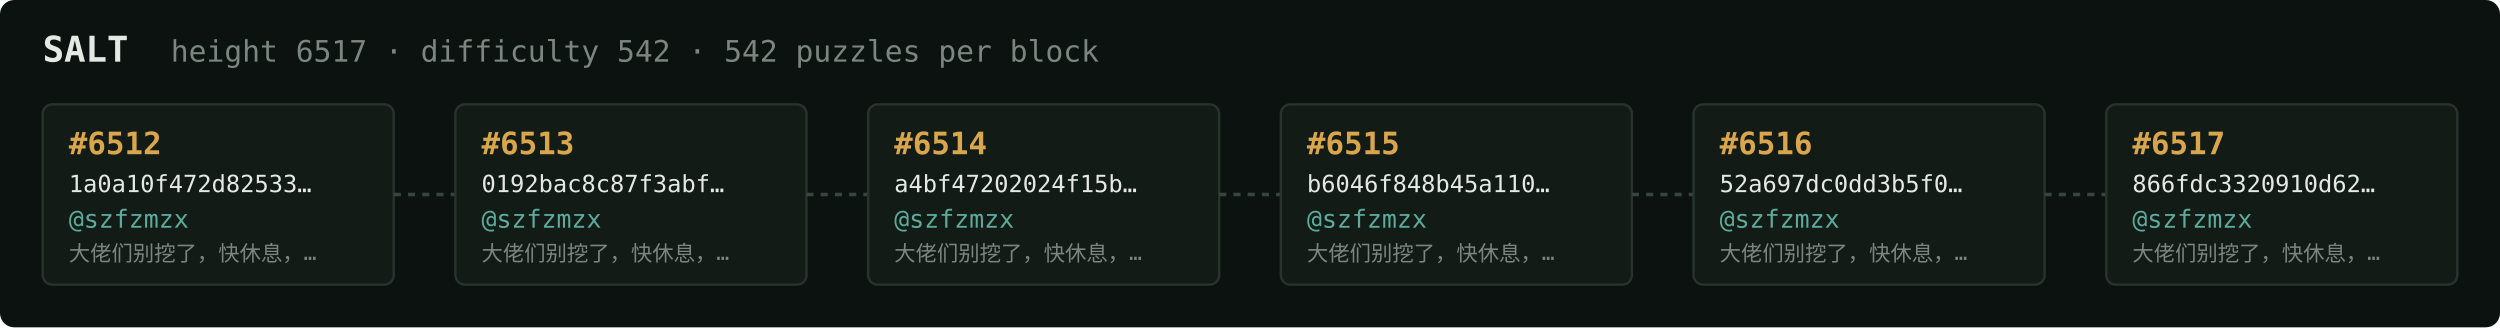
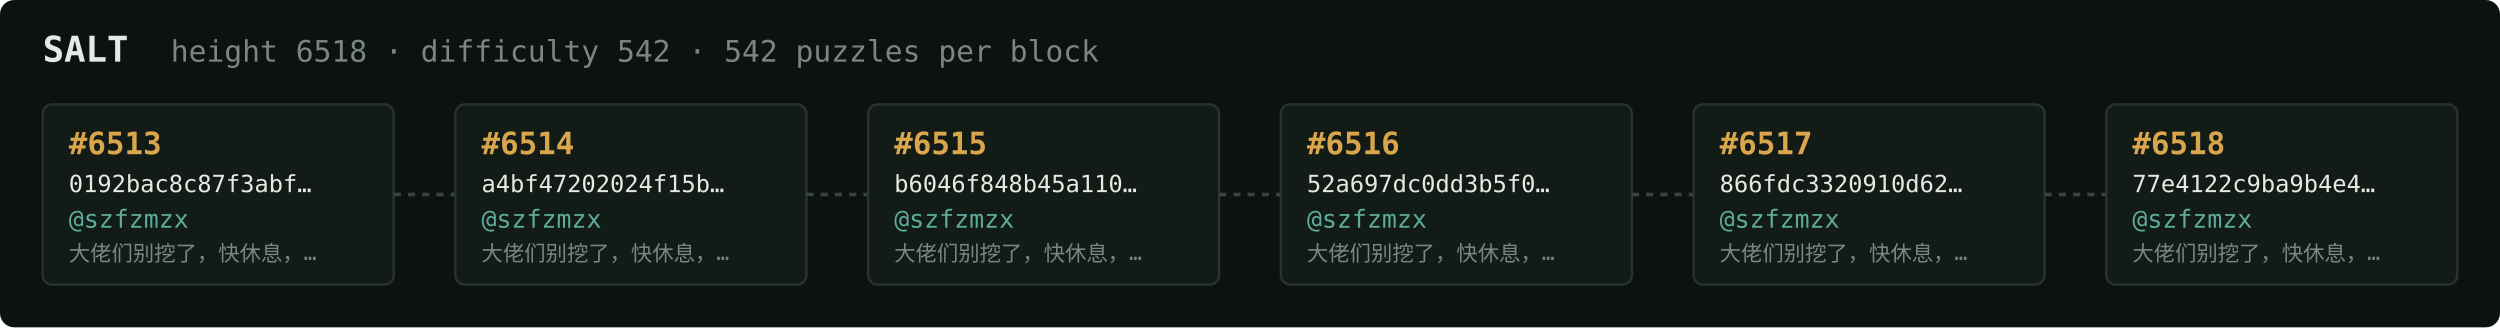
<svg xmlns="http://www.w3.org/2000/svg" width="1054" height="138" viewBox="0 0 1054 138" font-family="ui-monospace,SFMono-Regular,Menlo,monospace">
  <rect fill="#0c1210" width="1054" height="138" rx="6" />
  <text x="18" y="26" fill="#e5e9e3" font-size="15" font-weight="700">SALT</text>
-   <text x="72" y="26" fill="#7a867f" font-size="12.5">height 6517 · difficulty 542 · 542 puzzles per block</text>
+   <text x="72" y="26" fill="#7a867f" font-size="12.5">height 6518 · difficulty 542 · 542 puzzles per block</text>
  <rect x="18" y="44" width="148" height="76" rx="4" fill="#131b17" stroke="#28332e" stroke-width="1" />
-   <text x="29" y="65" fill="#d9a64c" font-size="13" font-weight="700">#6512</text>
-   <text x="29" y="81" fill="#e5e9e3" font-size="10">1a0a10f472d82533…</text>
+   <text x="29" y="65" fill="#d9a64c" font-size="13" font-weight="700">#6513</text>
+   <text x="29" y="81" fill="#e5e9e3" font-size="10">0192bac8c87f3abf…</text>
  <text x="29" y="96" fill="#5cab9b" font-size="10.5">@szfzmzx</text>
  <text x="29" y="110" fill="#7a867f" font-size="9">大佬们别挖了，快休息，…</text>
  <line x1="166" y1="82.0" x2="192" y2="82.0" stroke="#38443e" stroke-width="1.5" stroke-dasharray="3 3" />
  <rect x="192" y="44" width="148" height="76" rx="4" fill="#131b17" stroke="#28332e" stroke-width="1" />
-   <text x="203" y="65" fill="#d9a64c" font-size="13" font-weight="700">#6513</text>
-   <text x="203" y="81" fill="#e5e9e3" font-size="10">0192bac8c87f3abf…</text>
+   <text x="203" y="65" fill="#d9a64c" font-size="13" font-weight="700">#6514</text>
+   <text x="203" y="81" fill="#e5e9e3" font-size="10">a4bf47202024f15b…</text>
  <text x="203" y="96" fill="#5cab9b" font-size="10.5">@szfzmzx</text>
  <text x="203" y="110" fill="#7a867f" font-size="9">大佬们别挖了，快休息，…</text>
  <line x1="340" y1="82.0" x2="366" y2="82.0" stroke="#38443e" stroke-width="1.5" stroke-dasharray="3 3" />
  <rect x="366" y="44" width="148" height="76" rx="4" fill="#131b17" stroke="#28332e" stroke-width="1" />
-   <text x="377" y="65" fill="#d9a64c" font-size="13" font-weight="700">#6514</text>
-   <text x="377" y="81" fill="#e5e9e3" font-size="10">a4bf47202024f15b…</text>
+   <text x="377" y="65" fill="#d9a64c" font-size="13" font-weight="700">#6515</text>
+   <text x="377" y="81" fill="#e5e9e3" font-size="10">b6046f848b45a110…</text>
  <text x="377" y="96" fill="#5cab9b" font-size="10.5">@szfzmzx</text>
  <text x="377" y="110" fill="#7a867f" font-size="9">大佬们别挖了，快休息，…</text>
  <line x1="514" y1="82.0" x2="540" y2="82.0" stroke="#38443e" stroke-width="1.5" stroke-dasharray="3 3" />
  <rect x="540" y="44" width="148" height="76" rx="4" fill="#131b17" stroke="#28332e" stroke-width="1" />
-   <text x="551" y="65" fill="#d9a64c" font-size="13" font-weight="700">#6515</text>
-   <text x="551" y="81" fill="#e5e9e3" font-size="10">b6046f848b45a110…</text>
+   <text x="551" y="65" fill="#d9a64c" font-size="13" font-weight="700">#6516</text>
+   <text x="551" y="81" fill="#e5e9e3" font-size="10">52a697dc0dd3b5f0…</text>
  <text x="551" y="96" fill="#5cab9b" font-size="10.5">@szfzmzx</text>
  <text x="551" y="110" fill="#7a867f" font-size="9">大佬们别挖了，快休息，…</text>
  <line x1="688" y1="82.0" x2="714" y2="82.0" stroke="#38443e" stroke-width="1.5" stroke-dasharray="3 3" />
  <rect x="714" y="44" width="148" height="76" rx="4" fill="#131b17" stroke="#28332e" stroke-width="1" />
-   <text x="725" y="65" fill="#d9a64c" font-size="13" font-weight="700">#6516</text>
-   <text x="725" y="81" fill="#e5e9e3" font-size="10">52a697dc0dd3b5f0…</text>
+   <text x="725" y="65" fill="#d9a64c" font-size="13" font-weight="700">#6517</text>
+   <text x="725" y="81" fill="#e5e9e3" font-size="10">866fdc3320910d62…</text>
  <text x="725" y="96" fill="#5cab9b" font-size="10.5">@szfzmzx</text>
  <text x="725" y="110" fill="#7a867f" font-size="9">大佬们别挖了，快休息，…</text>
  <line x1="862" y1="82.0" x2="888" y2="82.0" stroke="#38443e" stroke-width="1.5" stroke-dasharray="3 3" />
  <rect x="888" y="44" width="148" height="76" rx="4" fill="#131b17" stroke="#28332e" stroke-width="1" />
-   <text x="899" y="65" fill="#d9a64c" font-size="13" font-weight="700">#6517</text>
-   <text x="899" y="81" fill="#e5e9e3" font-size="10">866fdc3320910d62…</text>
+   <text x="899" y="65" fill="#d9a64c" font-size="13" font-weight="700">#6518</text>
+   <text x="899" y="81" fill="#e5e9e3" font-size="10">77e4122c9ba9b4e4…</text>
  <text x="899" y="96" fill="#5cab9b" font-size="10.5">@szfzmzx</text>
  <text x="899" y="110" fill="#7a867f" font-size="9">大佬们别挖了，快休息，…</text>
</svg>
